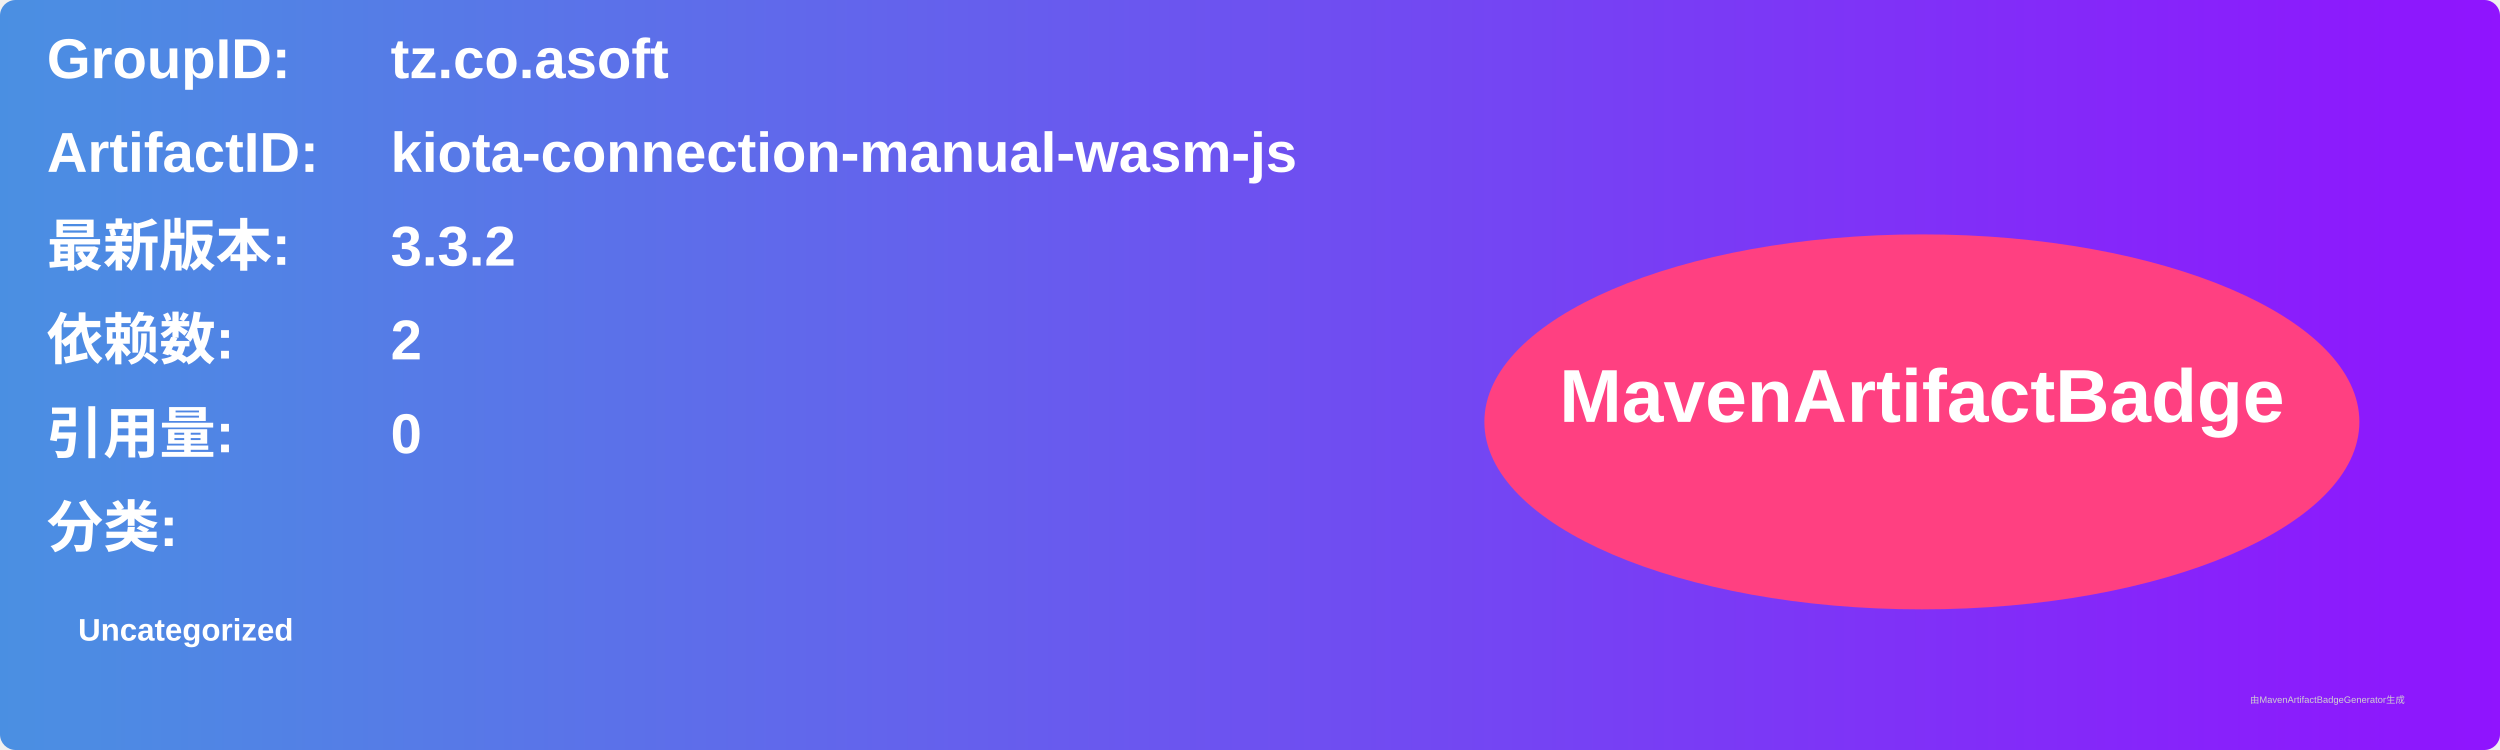
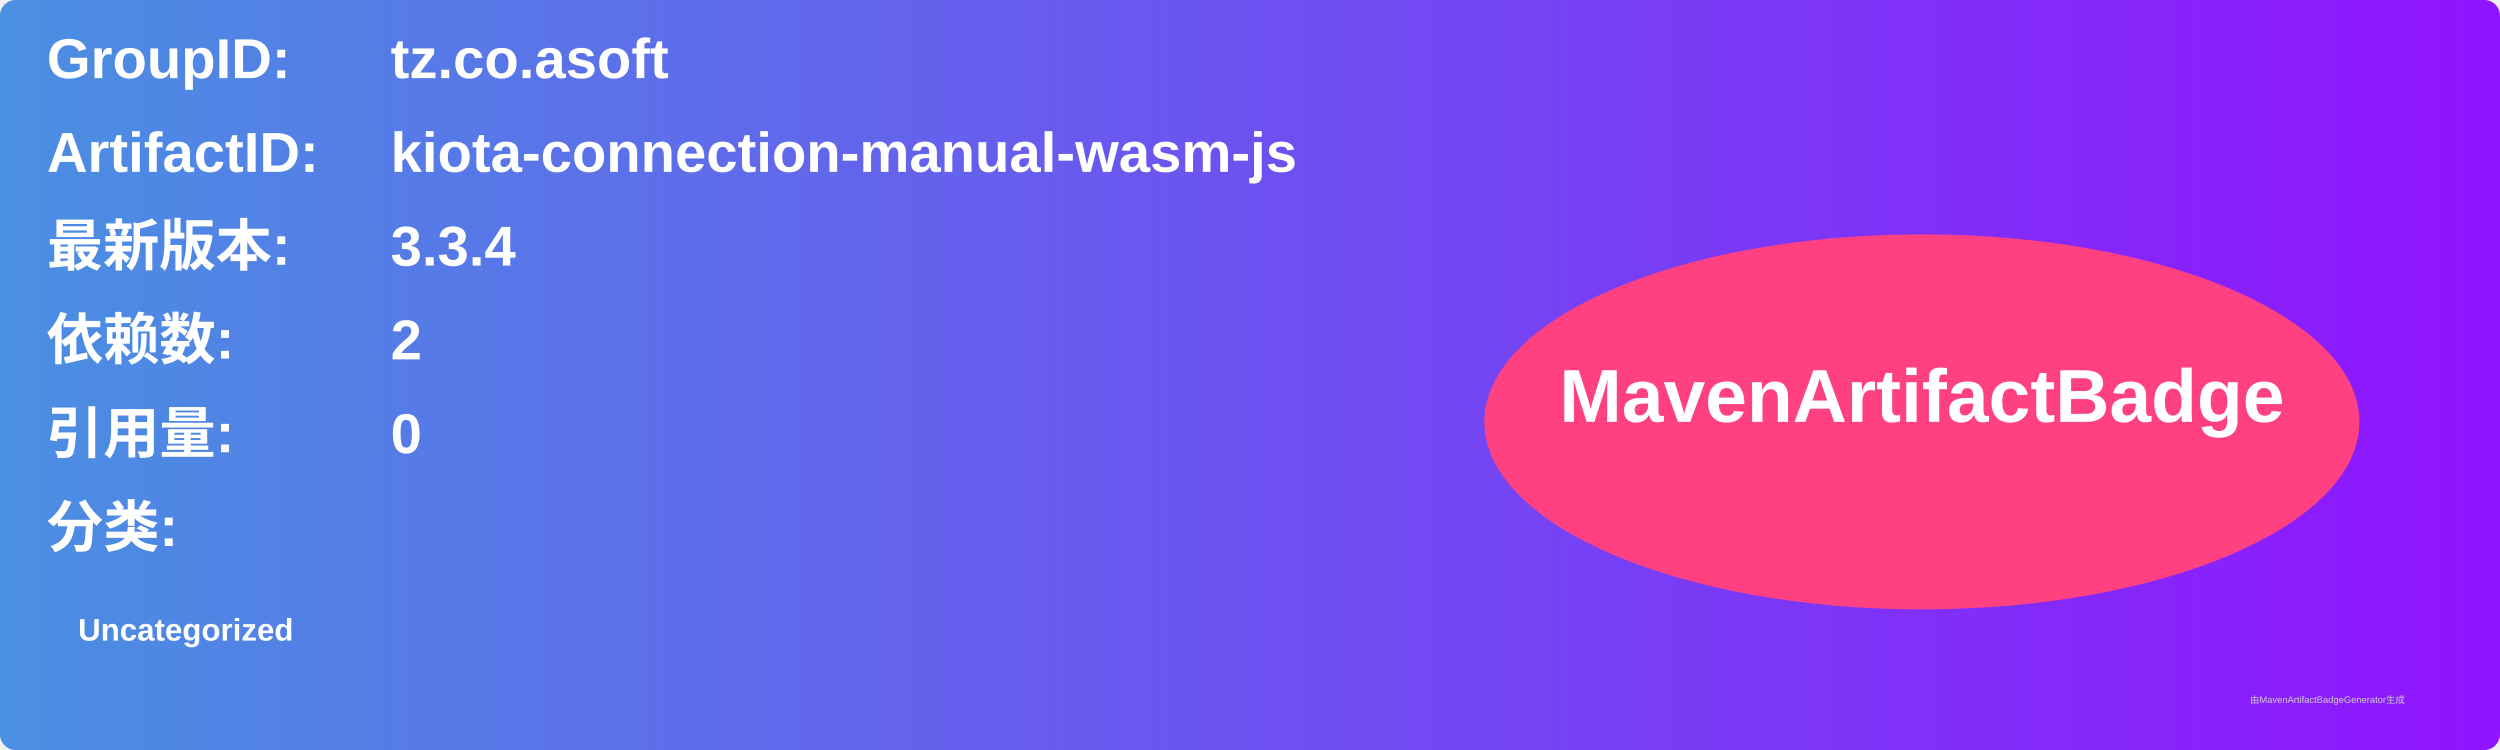
<svg xmlns="http://www.w3.org/2000/svg" width="800" height="240" viewBox="0 0 800 240">
  <linearGradient id="grad" x1="0%" y1="0%" x2="100%" y2="0%">
    <stop offset="0%" stop-color="#4a90e2" />
    <stop offset="100%" stop-color="#9013fe" />
  </linearGradient>
  <rect width="100%" height="100%" rx="5" ry="5" fill="url(#grad)" />
  <g transform="translate(15, 15)">
    <text x="0" y="10" font-family="Arial" font-size="18" fill="white" font-weight="bold" width="260">GroupID:</text>
    <text x="110" y="10" font-family="Arial" font-size="18" fill="white" font-weight="bold" width="460">tz.co.asoft</text>
    <text x="0" y="40" font-family="Arial" font-size="18" fill="white" font-weight="bold" width="260">ArtifactID:</text>
    <text x="110" y="40" font-family="Arial" font-size="18" fill="white" font-weight="bold" width="460">kiota-connection-manual-wasm-js</text>
    <text x="0" y="70" font-family="Arial" font-size="18" fill="white" font-weight="bold">最新版本:</text>
    <text x="110" y="70" font-family="Arial" font-size="18" fill="white" font-weight="bold">
-       <tspan font-weight="bold">3.3.2</tspan>
+       <tspan font-weight="bold">3.3.4</tspan>
    </text>
    <text x="0" y="100" font-family="Arial" font-size="18" fill="white" font-weight="bold">依赖数: </text>
    <text x="110" y="100" font-family="Arial" font-size="18" fill="white">
      <tspan font-weight="bold">2</tspan>
    </text>
    <text x="0" y="130" font-family="Arial" font-size="18" fill="white" font-weight="bold">引用量: </text>
    <text x="110" y="130" font-family="Arial" font-size="18" fill="white">
      <tspan font-weight="bold">0</tspan>
    </text>
    <text x="0" y="160" font-family="Arial" font-size="18" fill="white" font-weight="bold">分类:</text>
    <text x="10" y="190" font-family="Arial" font-size="10" fill="white">
      <tspan font-weight="bold">Uncategorized</tspan>
    </text>
    <ellipse cx="600" cy="120" rx="140" ry="60" fill="#ff4081" />
    <text x="600" y="120" text-anchor="middle" font-family="Arial" font-size="24" fill="white" font-weight="bold">MavenArtifactBadge</text>
  </g>
  <text x="720" y="225" font-family="Arial" font-size="3" fill="#d0d0d0">由MavenArtifactBadgeGenerator生成</text>
</svg>
